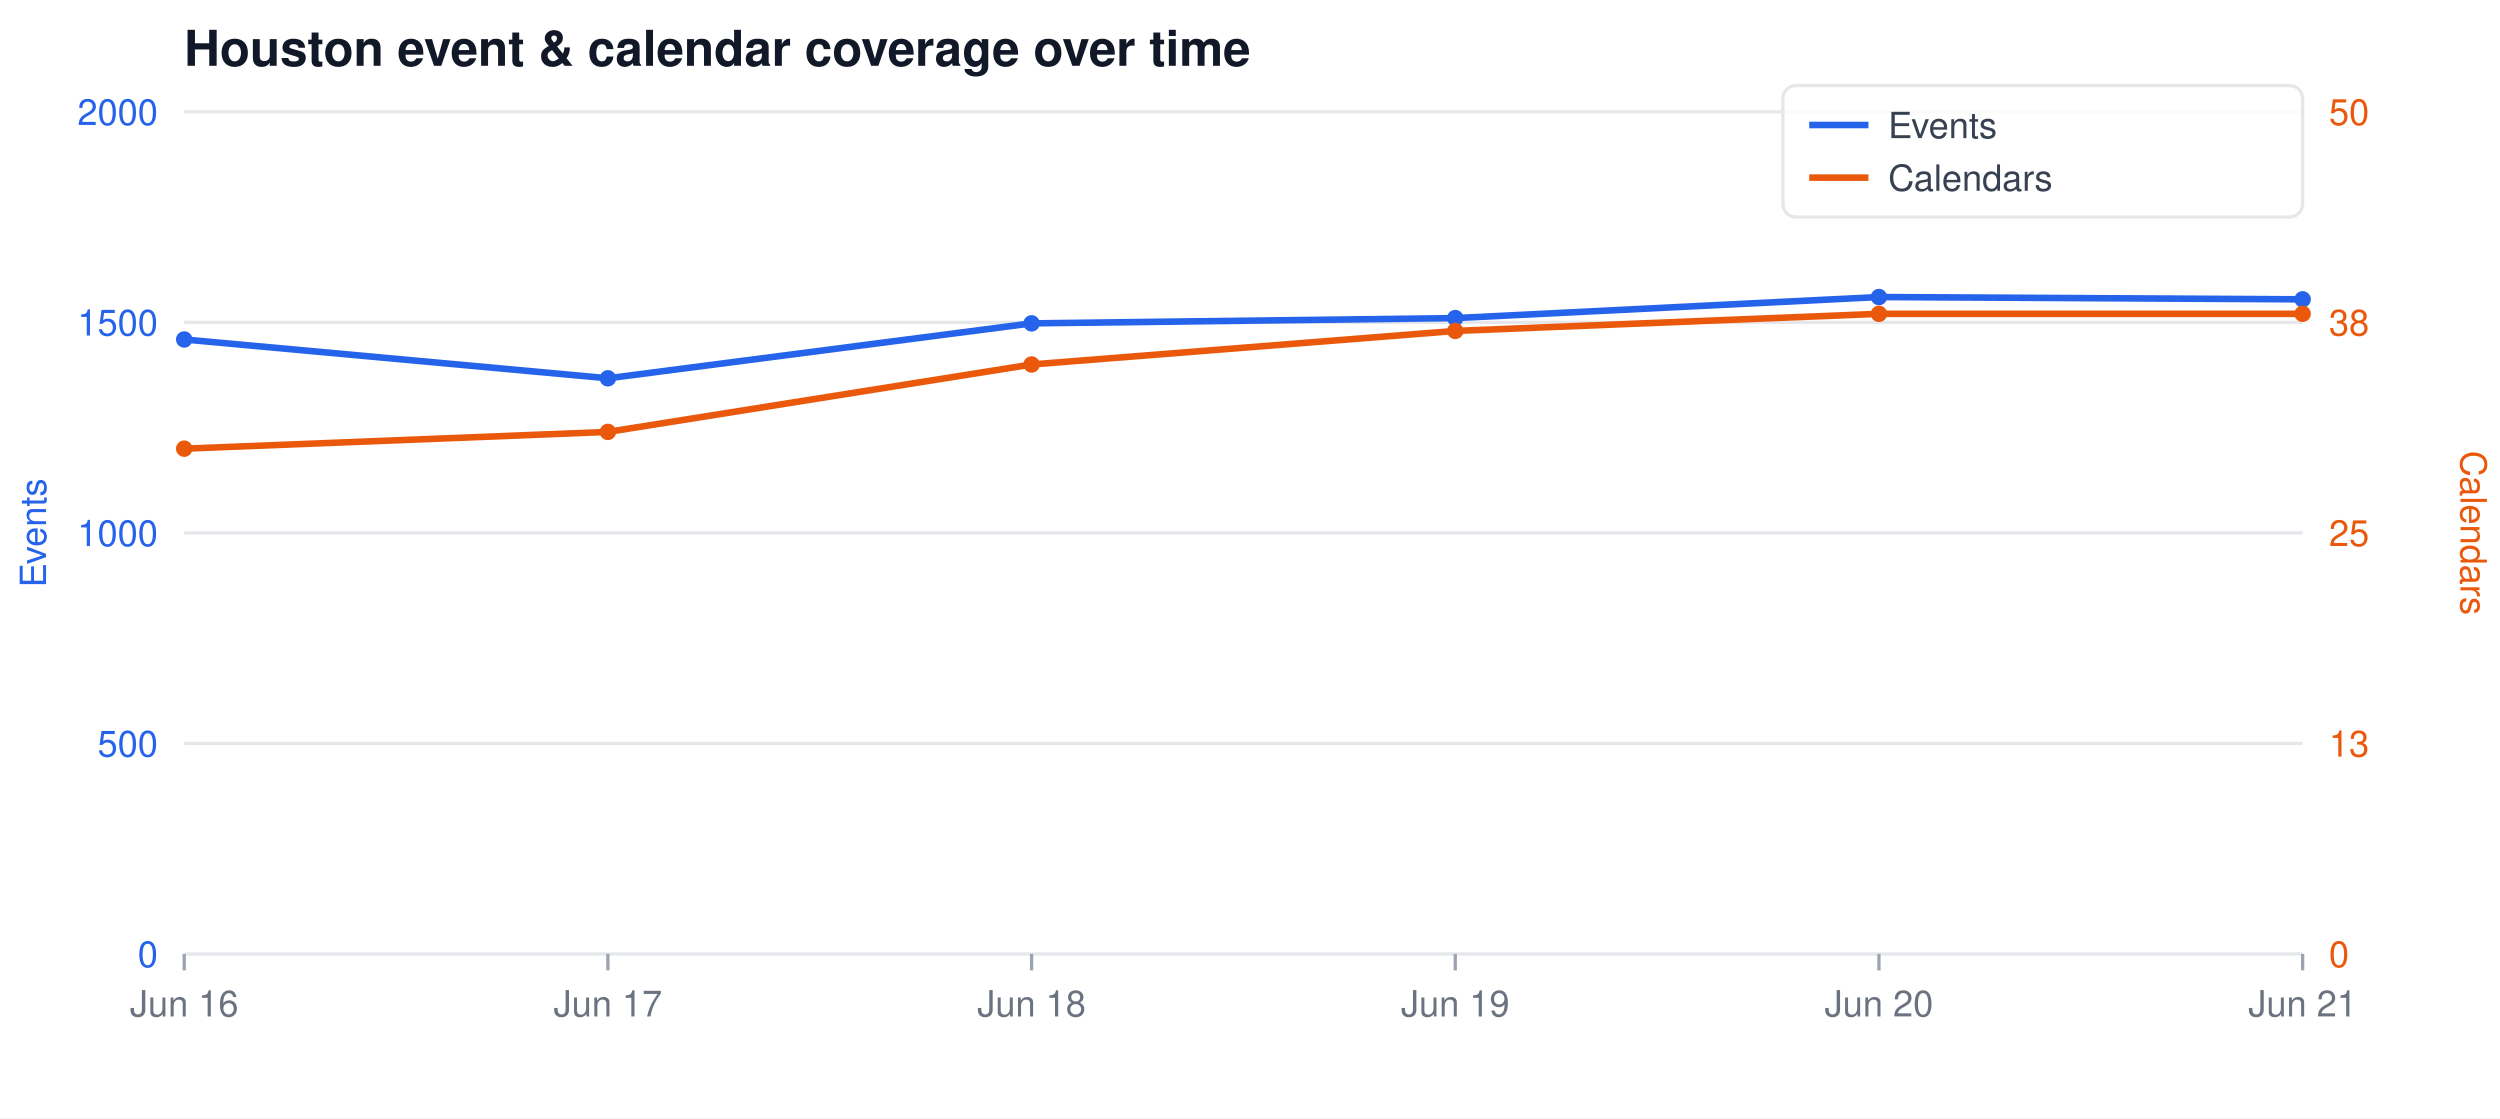
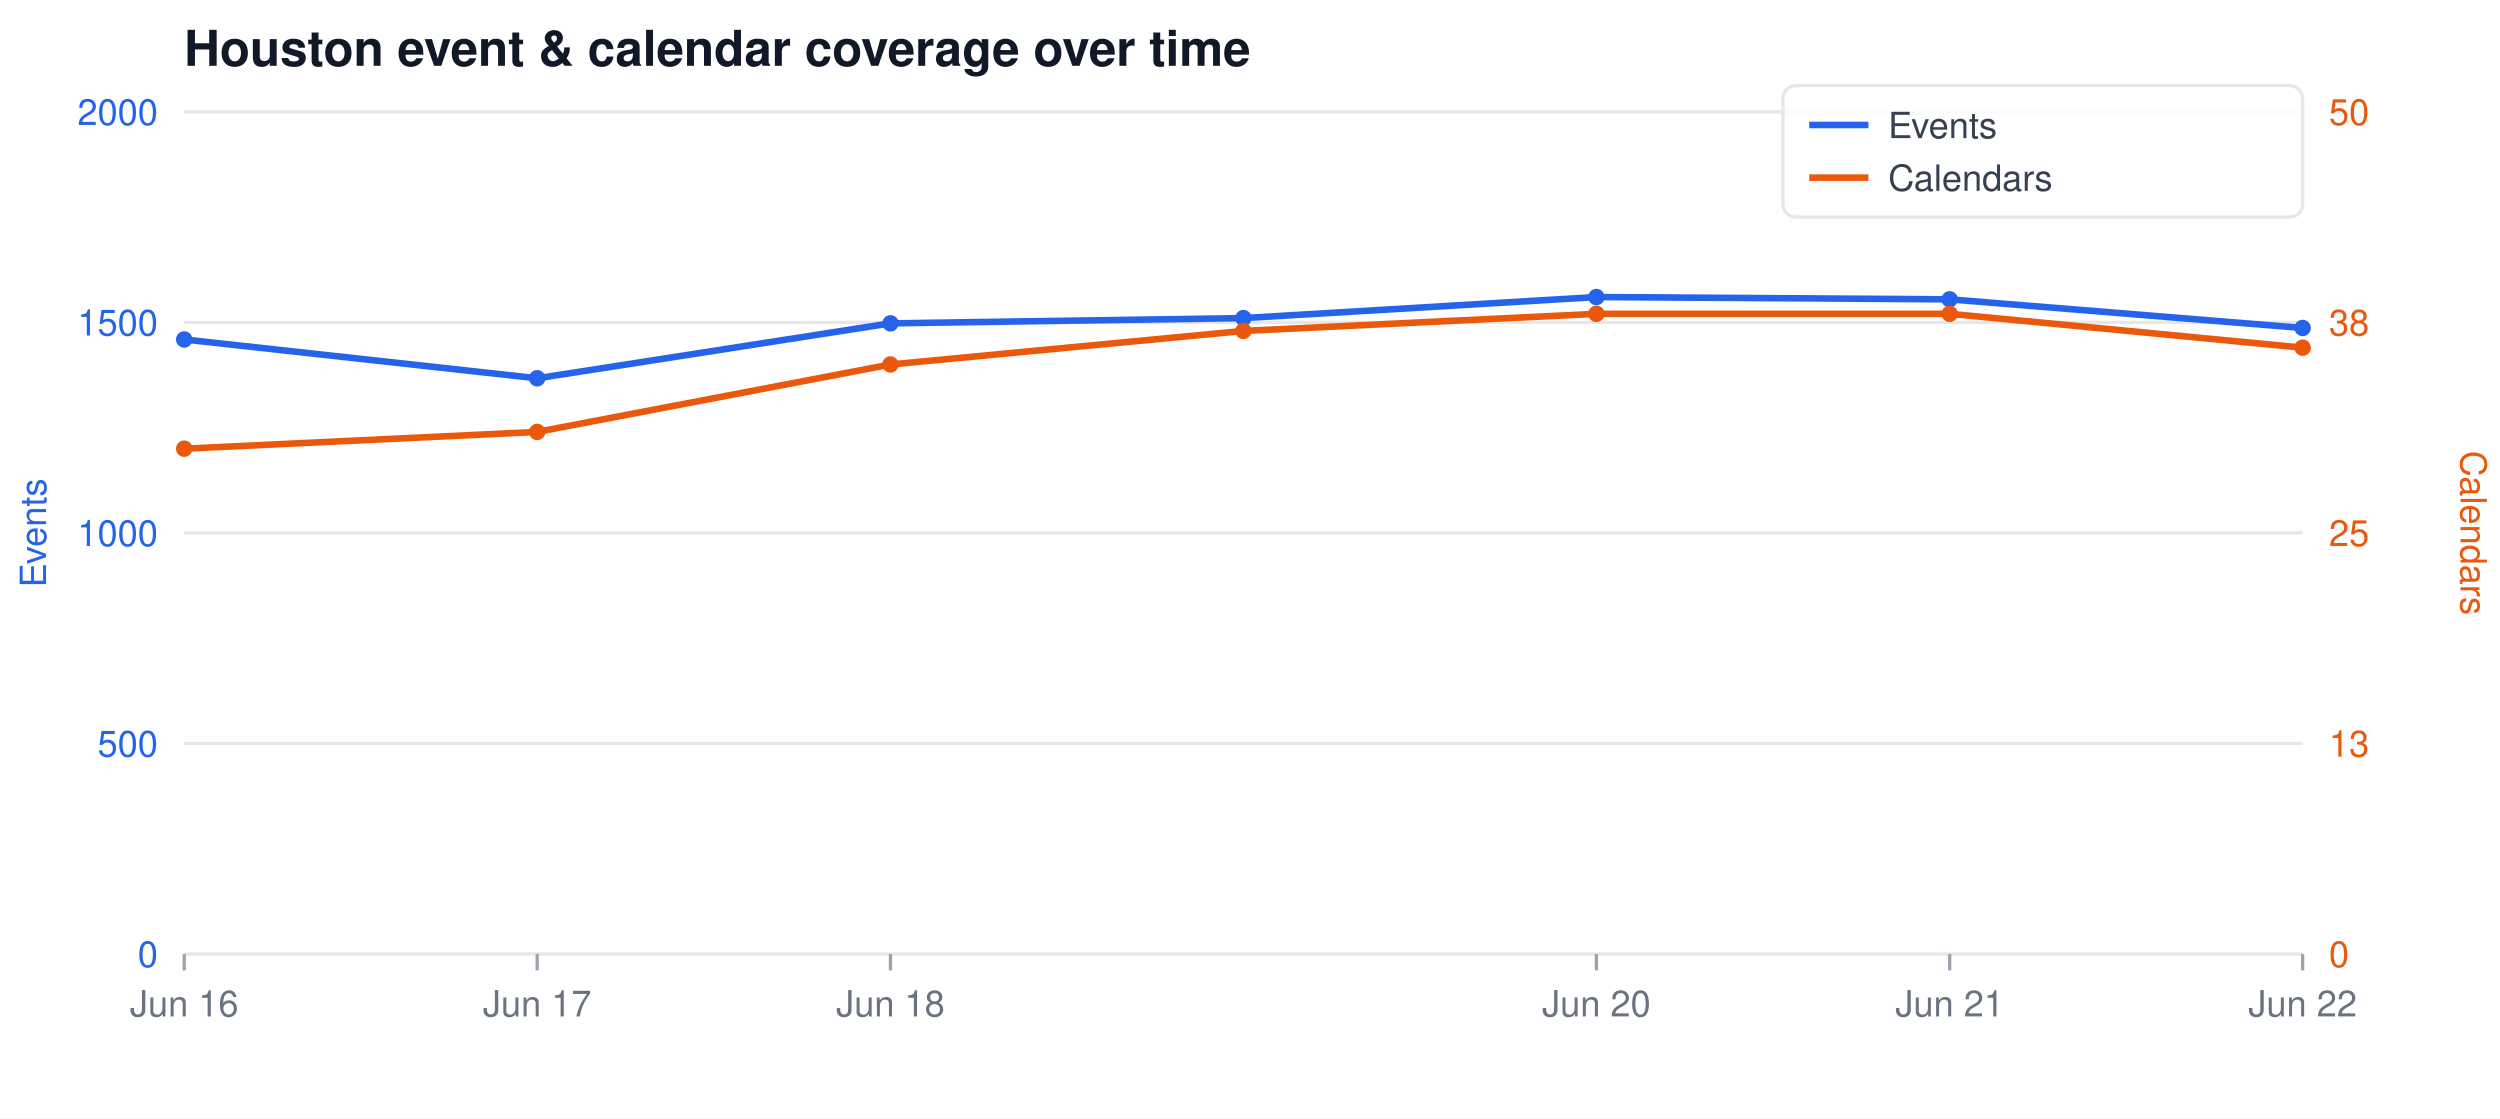
<svg xmlns="http://www.w3.org/2000/svg" width="760" height="340" viewBox="0 0 760 340" font-family="-apple-system,Segoe UI,Helvetica,Arial,sans-serif">
  <rect width="760" height="340" fill="#ffffff" />
  <text x="56" y="20" font-size="15" font-weight="600" fill="#111827">Houston event &amp; calendar coverage over time</text>
  <line x1="56" y1="34.0" x2="700" y2="34.0" stroke="#e5e7eb" stroke-width="1" />
  <text x="48" y="38.0" font-size="11" text-anchor="end" fill="#2563eb">2000</text>
  <text x="708" y="38.0" font-size="11" text-anchor="start" fill="#ea580c">50</text>
  <line x1="56" y1="98.0" x2="700" y2="98.0" stroke="#e5e7eb" stroke-width="1" />
  <text x="48" y="102.0" font-size="11" text-anchor="end" fill="#2563eb">1500</text>
  <text x="708" y="102.0" font-size="11" text-anchor="start" fill="#ea580c">38</text>
  <line x1="56" y1="162.0" x2="700" y2="162.0" stroke="#e5e7eb" stroke-width="1" />
  <text x="48" y="166.0" font-size="11" text-anchor="end" fill="#2563eb">1000</text>
  <text x="708" y="166.0" font-size="11" text-anchor="start" fill="#ea580c">25</text>
  <line x1="56" y1="226.0" x2="700" y2="226.0" stroke="#e5e7eb" stroke-width="1" />
  <text x="48" y="230.0" font-size="11" text-anchor="end" fill="#2563eb">500</text>
  <text x="708" y="230.0" font-size="11" text-anchor="start" fill="#ea580c">13</text>
  <line x1="56" y1="290.0" x2="700" y2="290.0" stroke="#e5e7eb" stroke-width="1" />
  <text x="48" y="294.0" font-size="11" text-anchor="end" fill="#2563eb">0</text>
  <text x="708" y="294.0" font-size="11" text-anchor="start" fill="#ea580c">0</text>
  <line x1="56.0" y1="290" x2="56.0" y2="295" stroke="#9ca3af" stroke-width="1" />
  <text x="56.0" y="309" font-size="11" text-anchor="middle" fill="#6b7280">Jun 16</text>
-   <line x1="184.8" y1="290" x2="184.8" y2="295" stroke="#9ca3af" stroke-width="1" />
-   <text x="184.8" y="309" font-size="11" text-anchor="middle" fill="#6b7280">Jun 17</text>
-   <line x1="313.6" y1="290" x2="313.6" y2="295" stroke="#9ca3af" stroke-width="1" />
-   <text x="313.6" y="309" font-size="11" text-anchor="middle" fill="#6b7280">Jun 18</text>
-   <line x1="442.4" y1="290" x2="442.4" y2="295" stroke="#9ca3af" stroke-width="1" />
-   <text x="442.4" y="309" font-size="11" text-anchor="middle" fill="#6b7280">Jun 19</text>
-   <line x1="571.2" y1="290" x2="571.2" y2="295" stroke="#9ca3af" stroke-width="1" />
-   <text x="571.2" y="309" font-size="11" text-anchor="middle" fill="#6b7280">Jun 20</text>
+   <line x1="163.3" y1="290" x2="163.3" y2="295" stroke="#9ca3af" stroke-width="1" />
+   <text x="163.3" y="309" font-size="11" text-anchor="middle" fill="#6b7280">Jun 17</text>
+   <line x1="270.7" y1="290" x2="270.7" y2="295" stroke="#9ca3af" stroke-width="1" />
+   <text x="270.7" y="309" font-size="11" text-anchor="middle" fill="#6b7280">Jun 18</text>
+   <line x1="485.3" y1="290" x2="485.3" y2="295" stroke="#9ca3af" stroke-width="1" />
+   <text x="485.3" y="309" font-size="11" text-anchor="middle" fill="#6b7280">Jun 20</text>
+   <line x1="592.7" y1="290" x2="592.7" y2="295" stroke="#9ca3af" stroke-width="1" />
+   <text x="592.7" y="309" font-size="11" text-anchor="middle" fill="#6b7280">Jun 21</text>
  <line x1="700.0" y1="290" x2="700.0" y2="295" stroke="#9ca3af" stroke-width="1" />
-   <text x="700.0" y="309" font-size="11" text-anchor="middle" fill="#6b7280">Jun 21</text>
+   <text x="700.0" y="309" font-size="11" text-anchor="middle" fill="#6b7280">Jun 22</text>
  <text x="14" y="162" font-size="11" fill="#2563eb" text-anchor="middle" transform="rotate(-90 14 162)">Events</text>
  <text x="748" y="162" font-size="11" fill="#ea580c" text-anchor="middle" transform="rotate(90 748 162)">Calendars</text>
-   <polyline fill="none" stroke="#2563eb" stroke-width="2" stroke-linejoin="round" stroke-linecap="round" points="56.0,103.2 184.8,115.0 313.6,98.3 442.4,96.7 571.2,90.3 700.0,91.0" />
-   <polyline fill="none" stroke="#ea580c" stroke-width="2" stroke-linejoin="round" stroke-linecap="round" points="56.0,136.4 184.8,131.3 313.6,110.8 442.4,100.6 571.2,95.4 700.0,95.4" />
+   <polyline fill="none" stroke="#2563eb" stroke-width="2" stroke-linejoin="round" stroke-linecap="round" points="56.0,103.2 163.3,115.0 270.7,98.3 378.0,96.7 485.3,90.3 592.7,91.0 700.0,99.7" />
+   <polyline fill="none" stroke="#ea580c" stroke-width="2" stroke-linejoin="round" stroke-linecap="round" points="56.0,136.4 163.3,131.3 270.7,110.8 378.0,100.6 485.3,95.4 592.7,95.4 700.0,105.7" />
  <circle cx="56.0" cy="103.2" r="2.5" fill="#2563eb" />
  <circle cx="56.0" cy="136.4" r="2.5" fill="#ea580c" />
-   <circle cx="184.8" cy="115.0" r="2.5" fill="#2563eb" />
-   <circle cx="184.8" cy="131.3" r="2.5" fill="#ea580c" />
-   <circle cx="313.6" cy="98.3" r="2.5" fill="#2563eb" />
-   <circle cx="313.6" cy="110.8" r="2.5" fill="#ea580c" />
-   <circle cx="442.4" cy="96.7" r="2.5" fill="#2563eb" />
-   <circle cx="442.4" cy="100.6" r="2.5" fill="#ea580c" />
-   <circle cx="571.2" cy="90.3" r="2.5" fill="#2563eb" />
-   <circle cx="571.2" cy="95.4" r="2.5" fill="#ea580c" />
-   <circle cx="700.0" cy="91.0" r="2.5" fill="#2563eb" />
-   <circle cx="700.0" cy="95.4" r="2.5" fill="#ea580c" />
+   <circle cx="163.3" cy="115.0" r="2.5" fill="#2563eb" />
+   <circle cx="163.3" cy="131.3" r="2.5" fill="#ea580c" />
+   <circle cx="270.7" cy="98.3" r="2.5" fill="#2563eb" />
+   <circle cx="270.7" cy="110.8" r="2.5" fill="#ea580c" />
+   <circle cx="378.0" cy="96.7" r="2.5" fill="#2563eb" />
+   <circle cx="378.0" cy="100.6" r="2.5" fill="#ea580c" />
+   <circle cx="485.3" cy="90.3" r="2.5" fill="#2563eb" />
+   <circle cx="485.3" cy="95.4" r="2.5" fill="#ea580c" />
+   <circle cx="592.7" cy="91.0" r="2.5" fill="#2563eb" />
+   <circle cx="592.7" cy="95.4" r="2.5" fill="#ea580c" />
+   <circle cx="700.0" cy="99.7" r="2.5" fill="#2563eb" />
+   <circle cx="700.0" cy="105.7" r="2.5" fill="#ea580c" />
  <rect x="542" y="26" width="158" height="40" fill="#ffffff" fill-opacity="0.85" stroke="#e5e7eb" rx="4" />
  <line x1="550" y1="38" x2="568" y2="38" stroke="#2563eb" stroke-width="2" />
  <text x="574" y="42" font-size="11" fill="#374151">Events</text>
  <line x1="550" y1="54" x2="568" y2="54" stroke="#ea580c" stroke-width="2" />
  <text x="574" y="58" font-size="11" fill="#374151">Calendars</text>
</svg>
